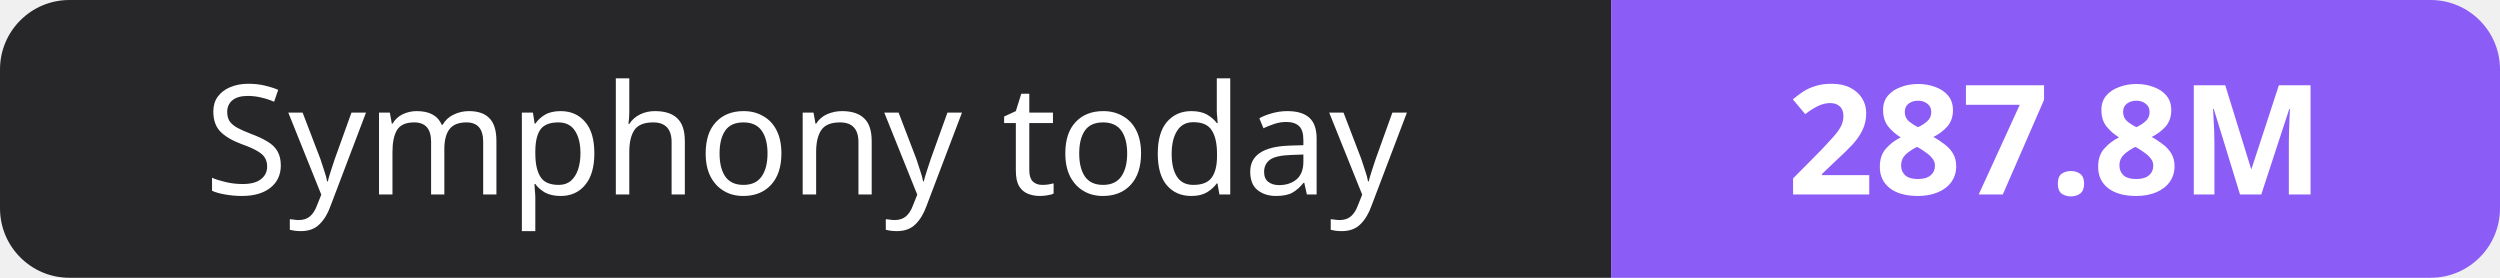
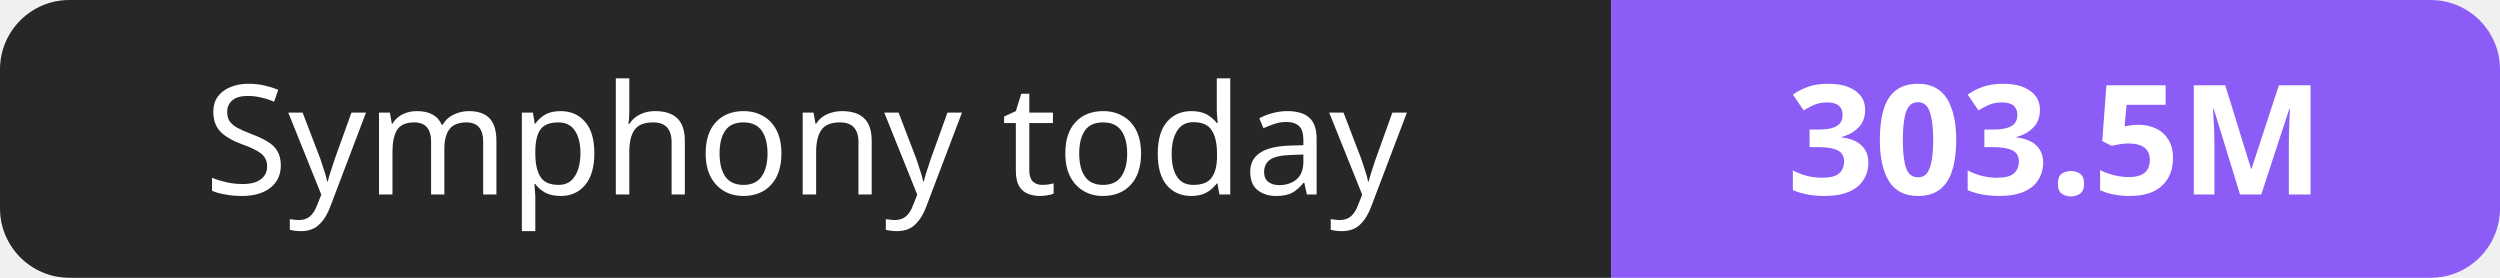
- <svg xmlns="http://www.w3.org/2000/svg" width="180" height="20" role="img" aria-label="Symphony today: 287.8M">
+ <svg xmlns="http://www.w3.org/2000/svg" width="180" height="20" role="img" aria-label="Symphony today: 303.5M">
  <clipPath id="r">
    <rect width="180" height="20" rx="5" fill="#fff" />
  </clipPath>
  <g clip-path="url(#r)">
    <rect width="116" height="20" fill="#27272a" />
    <rect x="116" width="64" height="20" fill="#8b5cf6" />
  </g>
  <g fill="#fff" text-anchor="middle" font-family="Verdana,Geneva,sans-serif" font-size="11">
    <text x="58.0" y="14">Symphony today</text>
-     <text x="148.0" y="14" font-weight="700">287.8M</text>
+     <text x="148.0" y="14" font-weight="700">303.5M</text>
  </g>
</svg>
